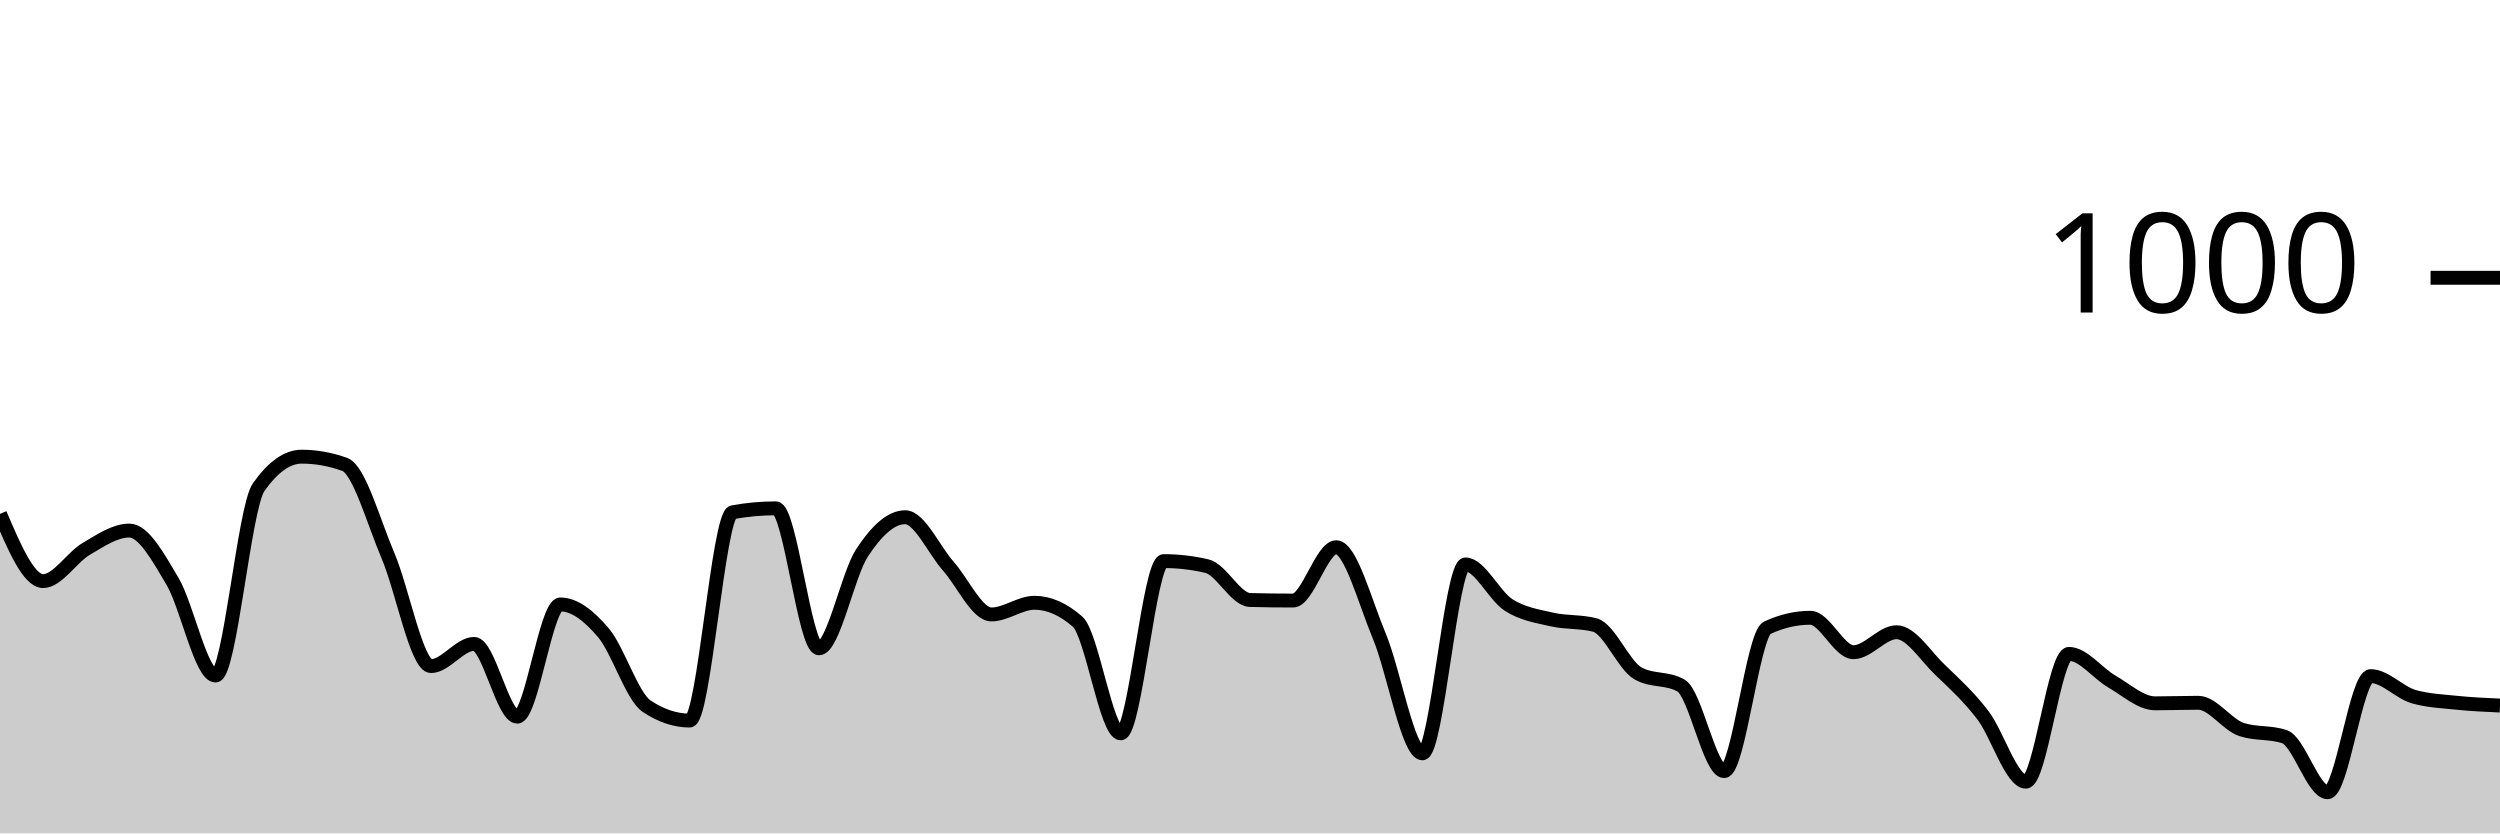
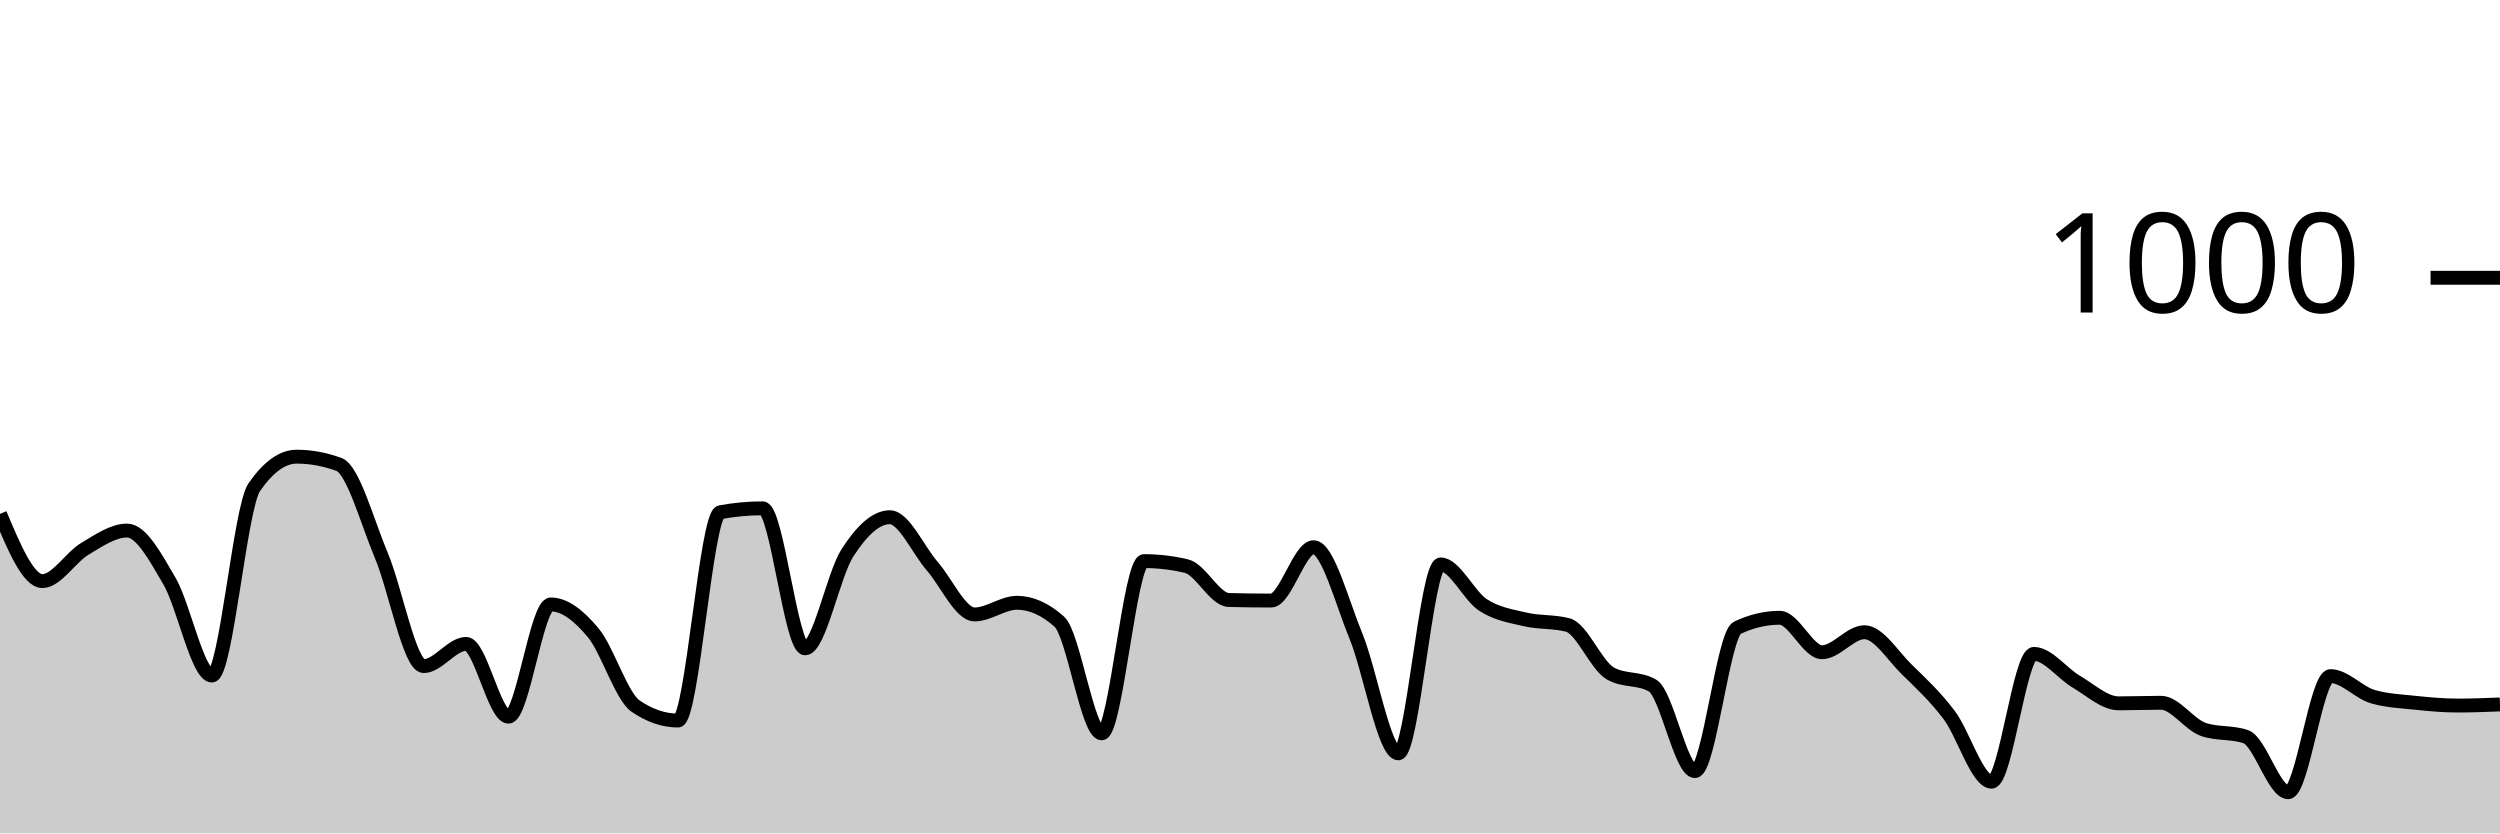
<svg xmlns="http://www.w3.org/2000/svg" viewBox="0 0 180 60">
  <g transform="translate(0,20)">
-     <path class="area" fill="rgba(0, 0, 0, 0.2)" d="M0,17C1.034,19.42,2.069,21.84,3.103,21.84C4.138,21.84,5.172,20.127,6.207,19.52C7.241,18.913,8.276,18.2,9.31,18.2C10.345,18.2,11.379,20.1,12.414,21.84C13.448,23.58,14.483,28.64,15.517,28.64C16.552,28.64,17.586,16.547,18.621,15.08C19.655,13.613,20.69,12.88,21.724,12.88C22.759,12.88,23.793,13.067,24.828,13.44C25.862,13.813,26.897,17.58,27.931,20C28.966,22.42,30,27.96,31.034,27.96C32.069,27.96,33.103,26.36,34.138,26.36C35.172,26.36,36.207,31.6,37.241,31.6C38.276,31.6,39.31,23.52,40.345,23.52C41.379,23.52,42.414,24.34,43.448,25.56C44.483,26.78,45.517,30.147,46.552,30.84C47.586,31.533,48.621,31.88,49.655,31.88C50.69,31.88,51.724,17.067,52.759,16.88C53.793,16.693,54.828,16.6,55.862,16.6C56.897,16.6,57.931,26.68,58.966,26.68C60,26.68,61.034,21.373,62.069,19.8C63.103,18.227,64.138,17.24,65.172,17.24C66.207,17.24,67.241,19.593,68.276,20.76C69.31,21.927,70.345,24.24,71.379,24.24C72.414,24.24,73.448,23.4,74.483,23.4C75.517,23.4,76.552,23.853,77.586,24.76C78.621,25.667,79.655,32.8,80.69,32.8C81.724,32.8,82.759,20.4,83.793,20.4C84.828,20.4,85.862,20.52,86.897,20.76C87.931,21,88.966,23.173,90,23.2C91.034,23.227,92.069,23.24,93.103,23.24C94.138,23.24,95.172,19.4,96.207,19.4C97.241,19.4,98.276,23.327,99.31,25.8C100.345,28.273,101.379,34.24,102.414,34.24C103.448,34.24,104.483,20.64,105.517,20.64C106.552,20.64,107.586,22.9,108.621,23.56C109.655,24.22,110.69,24.36,111.724,24.6C112.759,24.84,113.793,24.733,114.828,25C115.862,25.267,116.897,27.893,117.931,28.48C118.966,29.067,120,28.773,121.034,29.36C122.069,29.947,123.103,35.52,124.138,35.52C125.172,35.52,126.207,25.68,127.241,25.2C128.276,24.72,129.31,24.48,130.345,24.48C131.379,24.48,132.414,26.96,133.448,26.96C134.483,26.96,135.517,25.52,136.552,25.52C137.586,25.52,138.621,27.207,139.655,28.2C140.69,29.193,141.724,30.133,142.759,31.48C143.793,32.827,144.828,36.28,145.862,36.28C146.897,36.28,147.931,27.08,148.966,27.08C150,27.08,151.034,28.487,152.069,29.08C153.103,29.673,154.138,30.64,155.172,30.64C156.207,30.64,157.241,30.6,158.276,30.6C159.31,30.6,160.345,32.173,161.379,32.52C162.414,32.867,163.448,32.693,164.483,33.04C165.517,33.387,166.552,37.04,167.586,37.04C168.621,37.04,169.655,28.68,170.69,28.68C171.724,28.68,172.759,29.867,173.793,30.16C174.828,30.453,175.862,30.493,176.897,30.6C177.931,30.707,178.966,30.753,180,30.8L180,40C178.966,40,177.931,40,176.897,40C175.862,40,174.828,40,173.793,40C172.759,40,171.724,40,170.69,40C169.655,40,168.621,40,167.586,40C166.552,40,165.517,40,164.483,40C163.448,40,162.414,40,161.379,40C160.345,40,159.31,40,158.276,40C157.241,40,156.207,40,155.172,40C154.138,40,153.103,40,152.069,40C151.034,40,150,40,148.966,40C147.931,40,146.897,40,145.862,40C144.828,40,143.793,40,142.759,40C141.724,40,140.69,40,139.655,40C138.621,40,137.586,40,136.552,40C135.517,40,134.483,40,133.448,40C132.414,40,131.379,40,130.345,40C129.31,40,128.276,40,127.241,40C126.207,40,125.172,40,124.138,40C123.103,40,122.069,40,121.034,40C120,40,118.966,40,117.931,40C116.897,40,115.862,40,114.828,40C113.793,40,112.759,40,111.724,40C110.69,40,109.655,40,108.621,40C107.586,40,106.552,40,105.517,40C104.483,40,103.448,40,102.414,40C101.379,40,100.345,40,99.31,40C98.276,40,97.241,40,96.207,40C95.172,40,94.138,40,93.103,40C92.069,40,91.034,40,90,40C88.966,40,87.931,40,86.897,40C85.862,40,84.828,40,83.793,40C82.759,40,81.724,40,80.69,40C79.655,40,78.621,40,77.586,40C76.552,40,75.517,40,74.483,40C73.448,40,72.414,40,71.379,40C70.345,40,69.31,40,68.276,40C67.241,40,66.207,40,65.172,40C64.138,40,63.103,40,62.069,40C61.034,40,60,40,58.966,40C57.931,40,56.897,40,55.862,40C54.828,40,53.793,40,52.759,40C51.724,40,50.69,40,49.655,40C48.621,40,47.586,40,46.552,40C45.517,40,44.483,40,43.448,40C42.414,40,41.379,40,40.345,40C39.31,40,38.276,40,37.241,40C36.207,40,35.172,40,34.138,40C33.103,40,32.069,40,31.034,40C30,40,28.966,40,27.931,40C26.897,40,25.862,40,24.828,40C23.793,40,22.759,40,21.724,40C20.69,40,19.655,40,18.621,40C17.586,40,16.552,40,15.517,40C14.483,40,13.448,40,12.414,40C11.379,40,10.345,40,9.31,40C8.276,40,7.241,40,6.207,40C5.172,40,4.138,40,3.103,40C2.069,40,1.034,40,0,40Z" />
-     <path class="line" stroke="black" fill="none" d="M0,17C1.034,19.42,2.069,21.84,3.103,21.84C4.138,21.84,5.172,20.127,6.207,19.52C7.241,18.913,8.276,18.2,9.31,18.2C10.345,18.2,11.379,20.1,12.414,21.84C13.448,23.58,14.483,28.64,15.517,28.64C16.552,28.64,17.586,16.547,18.621,15.08C19.655,13.613,20.69,12.88,21.724,12.88C22.759,12.88,23.793,13.067,24.828,13.44C25.862,13.813,26.897,17.58,27.931,20C28.966,22.42,30,27.96,31.034,27.96C32.069,27.96,33.103,26.36,34.138,26.36C35.172,26.36,36.207,31.6,37.241,31.6C38.276,31.6,39.31,23.52,40.345,23.52C41.379,23.52,42.414,24.34,43.448,25.56C44.483,26.78,45.517,30.147,46.552,30.84C47.586,31.533,48.621,31.88,49.655,31.88C50.69,31.88,51.724,17.067,52.759,16.88C53.793,16.693,54.828,16.6,55.862,16.6C56.897,16.6,57.931,26.68,58.966,26.68C60,26.68,61.034,21.373,62.069,19.8C63.103,18.227,64.138,17.24,65.172,17.24C66.207,17.24,67.241,19.593,68.276,20.76C69.31,21.927,70.345,24.24,71.379,24.24C72.414,24.24,73.448,23.4,74.483,23.4C75.517,23.4,76.552,23.853,77.586,24.76C78.621,25.667,79.655,32.8,80.69,32.8C81.724,32.8,82.759,20.4,83.793,20.4C84.828,20.4,85.862,20.52,86.897,20.76C87.931,21,88.966,23.173,90,23.2C91.034,23.227,92.069,23.24,93.103,23.24C94.138,23.24,95.172,19.4,96.207,19.4C97.241,19.4,98.276,23.327,99.31,25.8C100.345,28.273,101.379,34.24,102.414,34.24C103.448,34.24,104.483,20.64,105.517,20.64C106.552,20.64,107.586,22.9,108.621,23.56C109.655,24.22,110.69,24.36,111.724,24.6C112.759,24.84,113.793,24.733,114.828,25C115.862,25.267,116.897,27.893,117.931,28.48C118.966,29.067,120,28.773,121.034,29.36C122.069,29.947,123.103,35.52,124.138,35.52C125.172,35.52,126.207,25.68,127.241,25.2C128.276,24.72,129.31,24.48,130.345,24.48C131.379,24.48,132.414,26.96,133.448,26.96C134.483,26.96,135.517,25.52,136.552,25.52C137.586,25.52,138.621,27.207,139.655,28.2C140.69,29.193,141.724,30.133,142.759,31.48C143.793,32.827,144.828,36.28,145.862,36.28C146.897,36.28,147.931,27.08,148.966,27.08C150,27.08,151.034,28.487,152.069,29.08C153.103,29.673,154.138,30.64,155.172,30.64C156.207,30.64,157.241,30.6,158.276,30.6C159.31,30.6,160.345,32.173,161.379,32.52C162.414,32.867,163.448,32.693,164.483,33.04C165.517,33.387,166.552,37.04,167.586,37.04C168.621,37.04,169.655,28.68,170.69,28.68C171.724,28.68,172.759,29.867,173.793,30.16C174.828,30.453,175.862,30.493,176.897,30.6C177.931,30.707,178.966,30.753,180,30.8" />
+     <path class="area" fill="rgba(0, 0, 0, 0.2)" d="M0,17C1.017,19.42,2.034,21.84,3.051,21.84C4.068,21.84,5.085,20.127,6.102,19.52C7.119,18.913,8.136,18.2,9.153,18.2C10.169,18.2,11.186,20.1,12.203,21.84C13.22,23.58,14.237,28.64,15.254,28.64C16.271,28.64,17.288,16.547,18.305,15.08C19.322,13.613,20.339,12.88,21.356,12.88C22.373,12.88,23.39,13.067,24.407,13.44C25.424,13.813,26.441,17.58,27.458,20C28.475,22.42,29.492,27.96,30.508,27.96C31.525,27.96,32.542,26.36,33.559,26.36C34.576,26.36,35.593,31.6,36.61,31.6C37.627,31.6,38.644,23.52,39.661,23.52C40.678,23.52,41.695,24.34,42.712,25.56C43.729,26.78,44.746,30.147,45.763,30.84C46.78,31.533,47.797,31.88,48.814,31.88C49.831,31.88,50.847,17.067,51.864,16.88C52.881,16.693,53.898,16.6,54.915,16.6C55.932,16.6,56.949,26.68,57.966,26.68C58.983,26.68,60,21.373,61.017,19.8C62.034,18.227,63.051,17.24,64.068,17.24C65.085,17.24,66.102,19.593,67.119,20.76C68.136,21.927,69.153,24.24,70.169,24.24C71.186,24.24,72.203,23.4,73.22,23.4C74.237,23.4,75.254,23.853,76.271,24.76C77.288,25.667,78.305,32.8,79.322,32.8C80.339,32.8,81.356,20.4,82.373,20.4C83.39,20.4,84.407,20.52,85.424,20.76C86.441,21,87.458,23.173,88.475,23.2C89.492,23.227,90.508,23.24,91.525,23.24C92.542,23.24,93.559,19.4,94.576,19.4C95.593,19.4,96.61,23.327,97.627,25.8C98.644,28.273,99.661,34.24,100.678,34.24C101.695,34.24,102.712,20.64,103.729,20.64C104.746,20.64,105.763,22.9,106.78,23.56C107.797,24.22,108.814,24.36,109.831,24.6C110.847,24.84,111.864,24.733,112.881,25C113.898,25.267,114.915,27.893,115.932,28.48C116.949,29.067,117.966,28.773,118.983,29.36C120,29.947,121.017,35.52,122.034,35.52C123.051,35.52,124.068,25.68,125.085,25.2C126.102,24.72,127.119,24.48,128.136,24.48C129.153,24.48,130.169,26.96,131.186,26.96C132.203,26.96,133.22,25.52,134.237,25.52C135.254,25.52,136.271,27.207,137.288,28.2C138.305,29.193,139.322,30.133,140.339,31.48C141.356,32.827,142.373,36.28,143.39,36.28C144.407,36.28,145.424,27.08,146.441,27.08C147.458,27.08,148.475,28.487,149.492,29.08C150.508,29.673,151.525,30.64,152.542,30.64C153.559,30.64,154.576,30.6,155.593,30.6C156.61,30.6,157.627,32.173,158.644,32.52C159.661,32.867,160.678,32.693,161.695,33.04C162.712,33.387,163.729,37.04,164.746,37.04C165.763,37.04,166.78,28.68,167.797,28.68C168.814,28.68,169.831,29.867,170.847,30.16C171.864,30.453,172.881,30.493,173.898,30.6C174.915,30.707,175.932,30.8,176.949,30.8C177.966,30.8,178.983,30.76,180,30.72L180,40C178.983,40,177.966,40,176.949,40C175.932,40,174.915,40,173.898,40C172.881,40,171.864,40,170.847,40C169.831,40,168.814,40,167.797,40C166.78,40,165.763,40,164.746,40C163.729,40,162.712,40,161.695,40C160.678,40,159.661,40,158.644,40C157.627,40,156.61,40,155.593,40C154.576,40,153.559,40,152.542,40C151.525,40,150.508,40,149.492,40C148.475,40,147.458,40,146.441,40C145.424,40,144.407,40,143.39,40C142.373,40,141.356,40,140.339,40C139.322,40,138.305,40,137.288,40C136.271,40,135.254,40,134.237,40C133.22,40,132.203,40,131.186,40C130.169,40,129.153,40,128.136,40C127.119,40,126.102,40,125.085,40C124.068,40,123.051,40,122.034,40C121.017,40,120,40,118.983,40C117.966,40,116.949,40,115.932,40C114.915,40,113.898,40,112.881,40C111.864,40,110.847,40,109.831,40C108.814,40,107.797,40,106.78,40C105.763,40,104.746,40,103.729,40C102.712,40,101.695,40,100.678,40C99.661,40,98.644,40,97.627,40C96.61,40,95.593,40,94.576,40C93.559,40,92.542,40,91.525,40C90.508,40,89.492,40,88.475,40C87.458,40,86.441,40,85.424,40C84.407,40,83.39,40,82.373,40C81.356,40,80.339,40,79.322,40C78.305,40,77.288,40,76.271,40C75.254,40,74.237,40,73.22,40C72.203,40,71.186,40,70.169,40C69.153,40,68.136,40,67.119,40C66.102,40,65.085,40,64.068,40C63.051,40,62.034,40,61.017,40C60,40,58.983,40,57.966,40C56.949,40,55.932,40,54.915,40C53.898,40,52.881,40,51.864,40C50.847,40,49.831,40,48.814,40C47.797,40,46.78,40,45.763,40C44.746,40,43.729,40,42.712,40C41.695,40,40.678,40,39.661,40C38.644,40,37.627,40,36.61,40C35.593,40,34.576,40,33.559,40C32.542,40,31.525,40,30.508,40C29.492,40,28.475,40,27.458,40C26.441,40,25.424,40,24.407,40C23.39,40,22.373,40,21.356,40C20.339,40,19.322,40,18.305,40C17.288,40,16.271,40,15.254,40C14.237,40,13.22,40,12.203,40C11.186,40,10.169,40,9.153,40C8.136,40,7.119,40,6.102,40C5.085,40,4.068,40,3.051,40C2.034,40,1.017,40,0,40Z" />
+     <path class="line" stroke="black" fill="none" d="M0,17C1.017,19.42,2.034,21.84,3.051,21.84C4.068,21.84,5.085,20.127,6.102,19.52C7.119,18.913,8.136,18.2,9.153,18.2C10.169,18.2,11.186,20.1,12.203,21.84C13.22,23.58,14.237,28.64,15.254,28.64C16.271,28.64,17.288,16.547,18.305,15.08C19.322,13.613,20.339,12.88,21.356,12.88C22.373,12.88,23.39,13.067,24.407,13.44C25.424,13.813,26.441,17.58,27.458,20C28.475,22.42,29.492,27.96,30.508,27.96C31.525,27.96,32.542,26.36,33.559,26.36C34.576,26.36,35.593,31.6,36.61,31.6C37.627,31.6,38.644,23.52,39.661,23.52C40.678,23.52,41.695,24.34,42.712,25.56C43.729,26.78,44.746,30.147,45.763,30.84C46.78,31.533,47.797,31.88,48.814,31.88C49.831,31.88,50.847,17.067,51.864,16.88C52.881,16.693,53.898,16.6,54.915,16.6C55.932,16.6,56.949,26.68,57.966,26.68C58.983,26.68,60,21.373,61.017,19.8C62.034,18.227,63.051,17.24,64.068,17.24C65.085,17.24,66.102,19.593,67.119,20.76C68.136,21.927,69.153,24.24,70.169,24.24C71.186,24.24,72.203,23.4,73.22,23.4C74.237,23.4,75.254,23.853,76.271,24.76C77.288,25.667,78.305,32.8,79.322,32.8C80.339,32.8,81.356,20.4,82.373,20.4C83.39,20.4,84.407,20.52,85.424,20.76C86.441,21,87.458,23.173,88.475,23.2C89.492,23.227,90.508,23.24,91.525,23.24C92.542,23.24,93.559,19.4,94.576,19.4C95.593,19.4,96.61,23.327,97.627,25.8C98.644,28.273,99.661,34.24,100.678,34.24C101.695,34.24,102.712,20.64,103.729,20.64C104.746,20.64,105.763,22.9,106.78,23.56C107.797,24.22,108.814,24.36,109.831,24.6C110.847,24.84,111.864,24.733,112.881,25C113.898,25.267,114.915,27.893,115.932,28.48C116.949,29.067,117.966,28.773,118.983,29.36C120,29.947,121.017,35.52,122.034,35.52C123.051,35.52,124.068,25.68,125.085,25.2C126.102,24.72,127.119,24.48,128.136,24.48C129.153,24.48,130.169,26.96,131.186,26.96C132.203,26.96,133.22,25.52,134.237,25.52C135.254,25.52,136.271,27.207,137.288,28.2C138.305,29.193,139.322,30.133,140.339,31.48C141.356,32.827,142.373,36.28,143.39,36.28C144.407,36.28,145.424,27.08,146.441,27.08C147.458,27.08,148.475,28.487,149.492,29.08C150.508,29.673,151.525,30.64,152.542,30.64C153.559,30.64,154.576,30.6,155.593,30.6C156.61,30.6,157.627,32.173,158.644,32.52C159.661,32.867,160.678,32.693,161.695,33.04C162.712,33.387,163.729,37.04,164.746,37.04C165.763,37.04,166.78,28.68,167.797,28.68C168.814,28.68,169.831,29.867,170.847,30.16C171.864,30.453,172.881,30.493,173.898,30.6C174.915,30.707,175.932,30.8,176.949,30.8C177.966,30.8,178.983,30.76,180,30.72" />
    <path class="axis-ceiling" stroke-width="1" stroke="black" fill="none" d="M175,0L180,0" />
    <text class="axis-ceiling-label" font-family="sans-serif" text-anchor="end" font-size="10px" x="170" y="2.5">1000</text>
  </g>
</svg>
